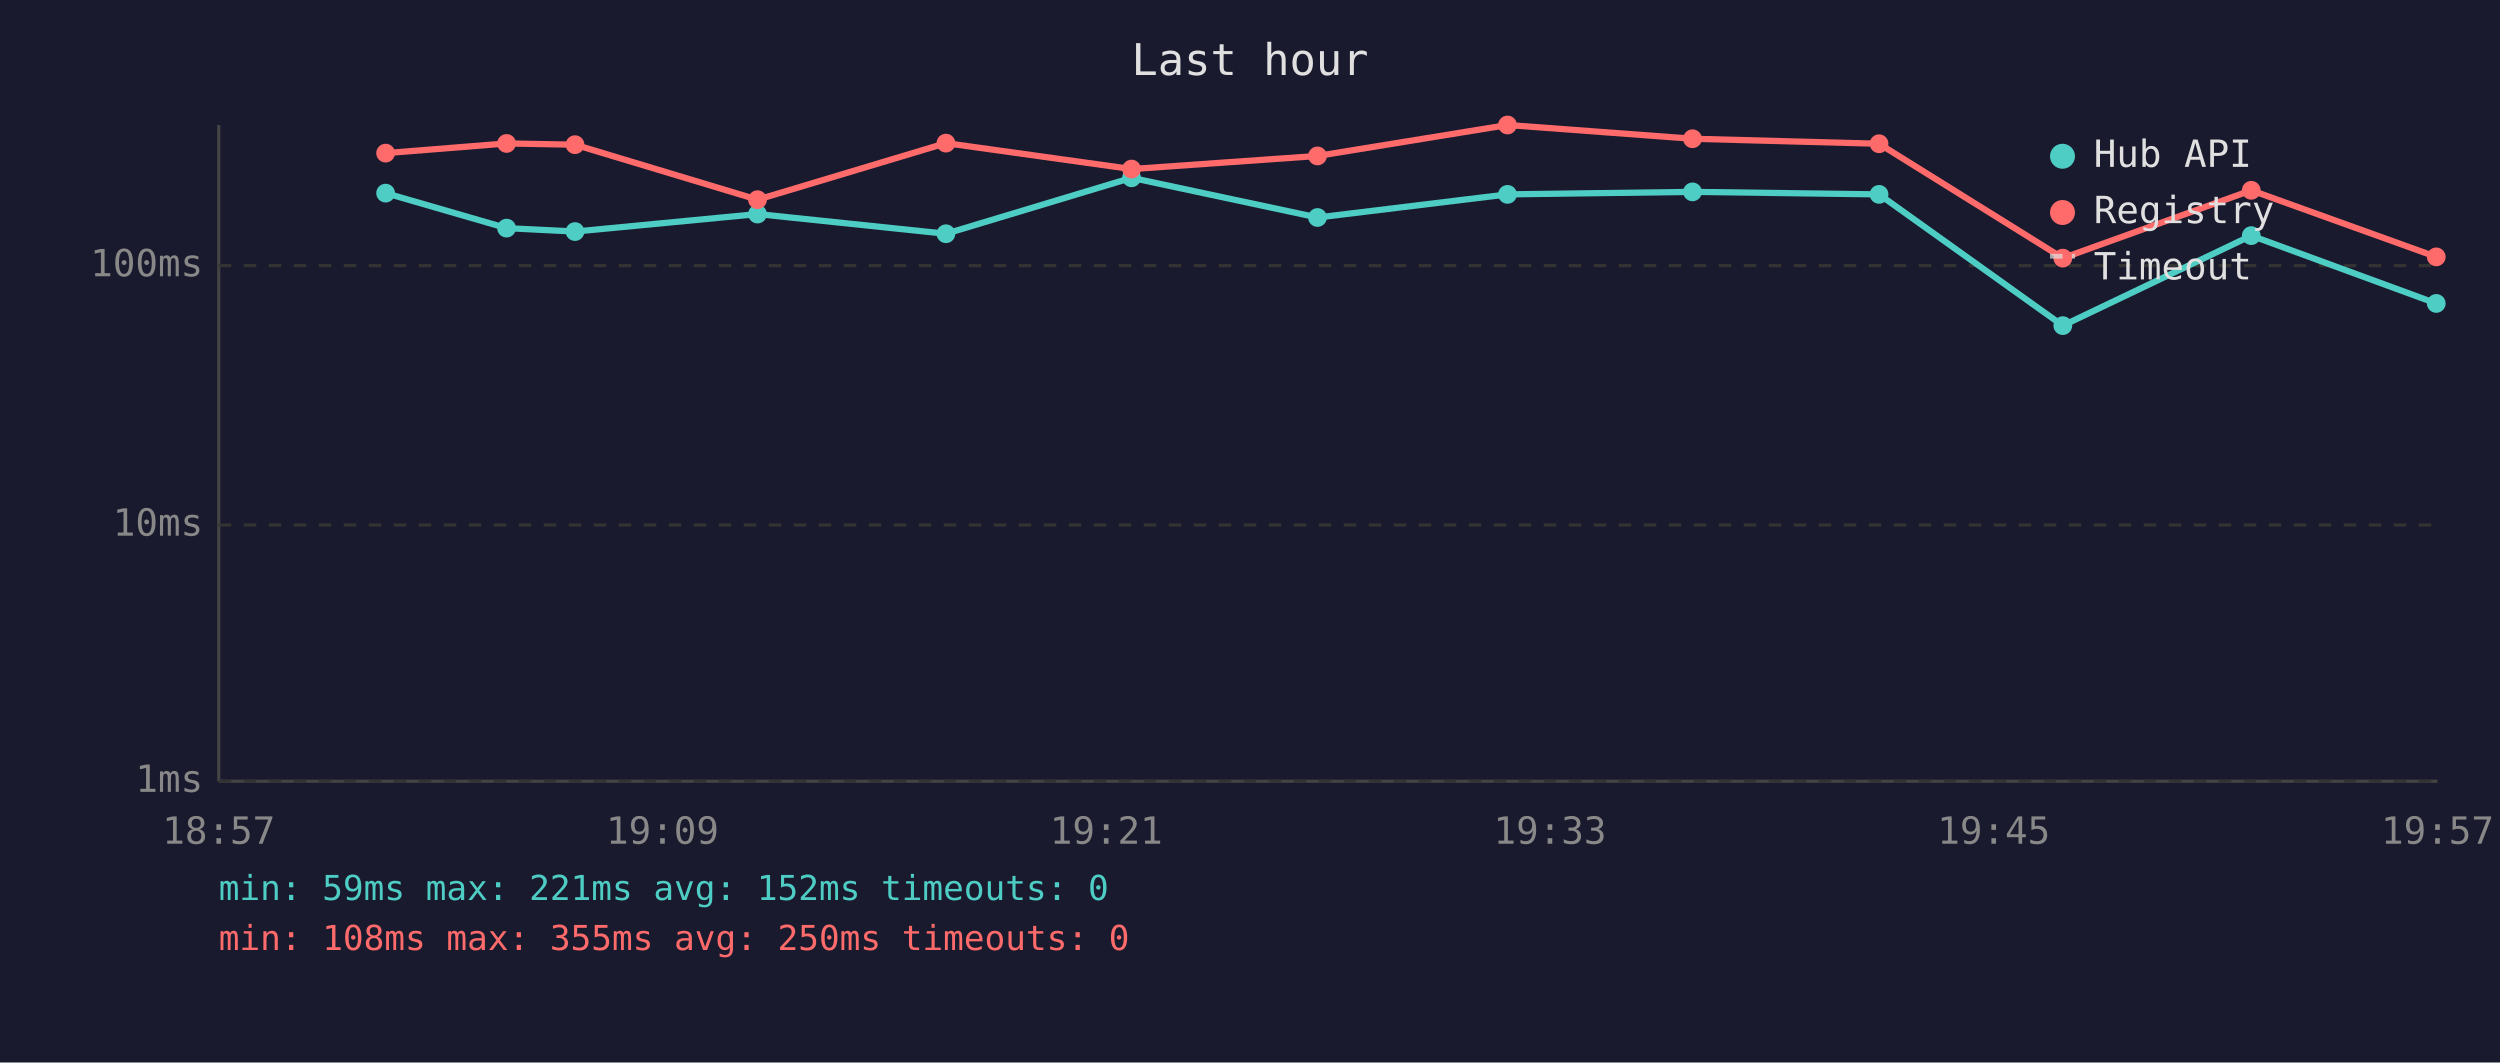
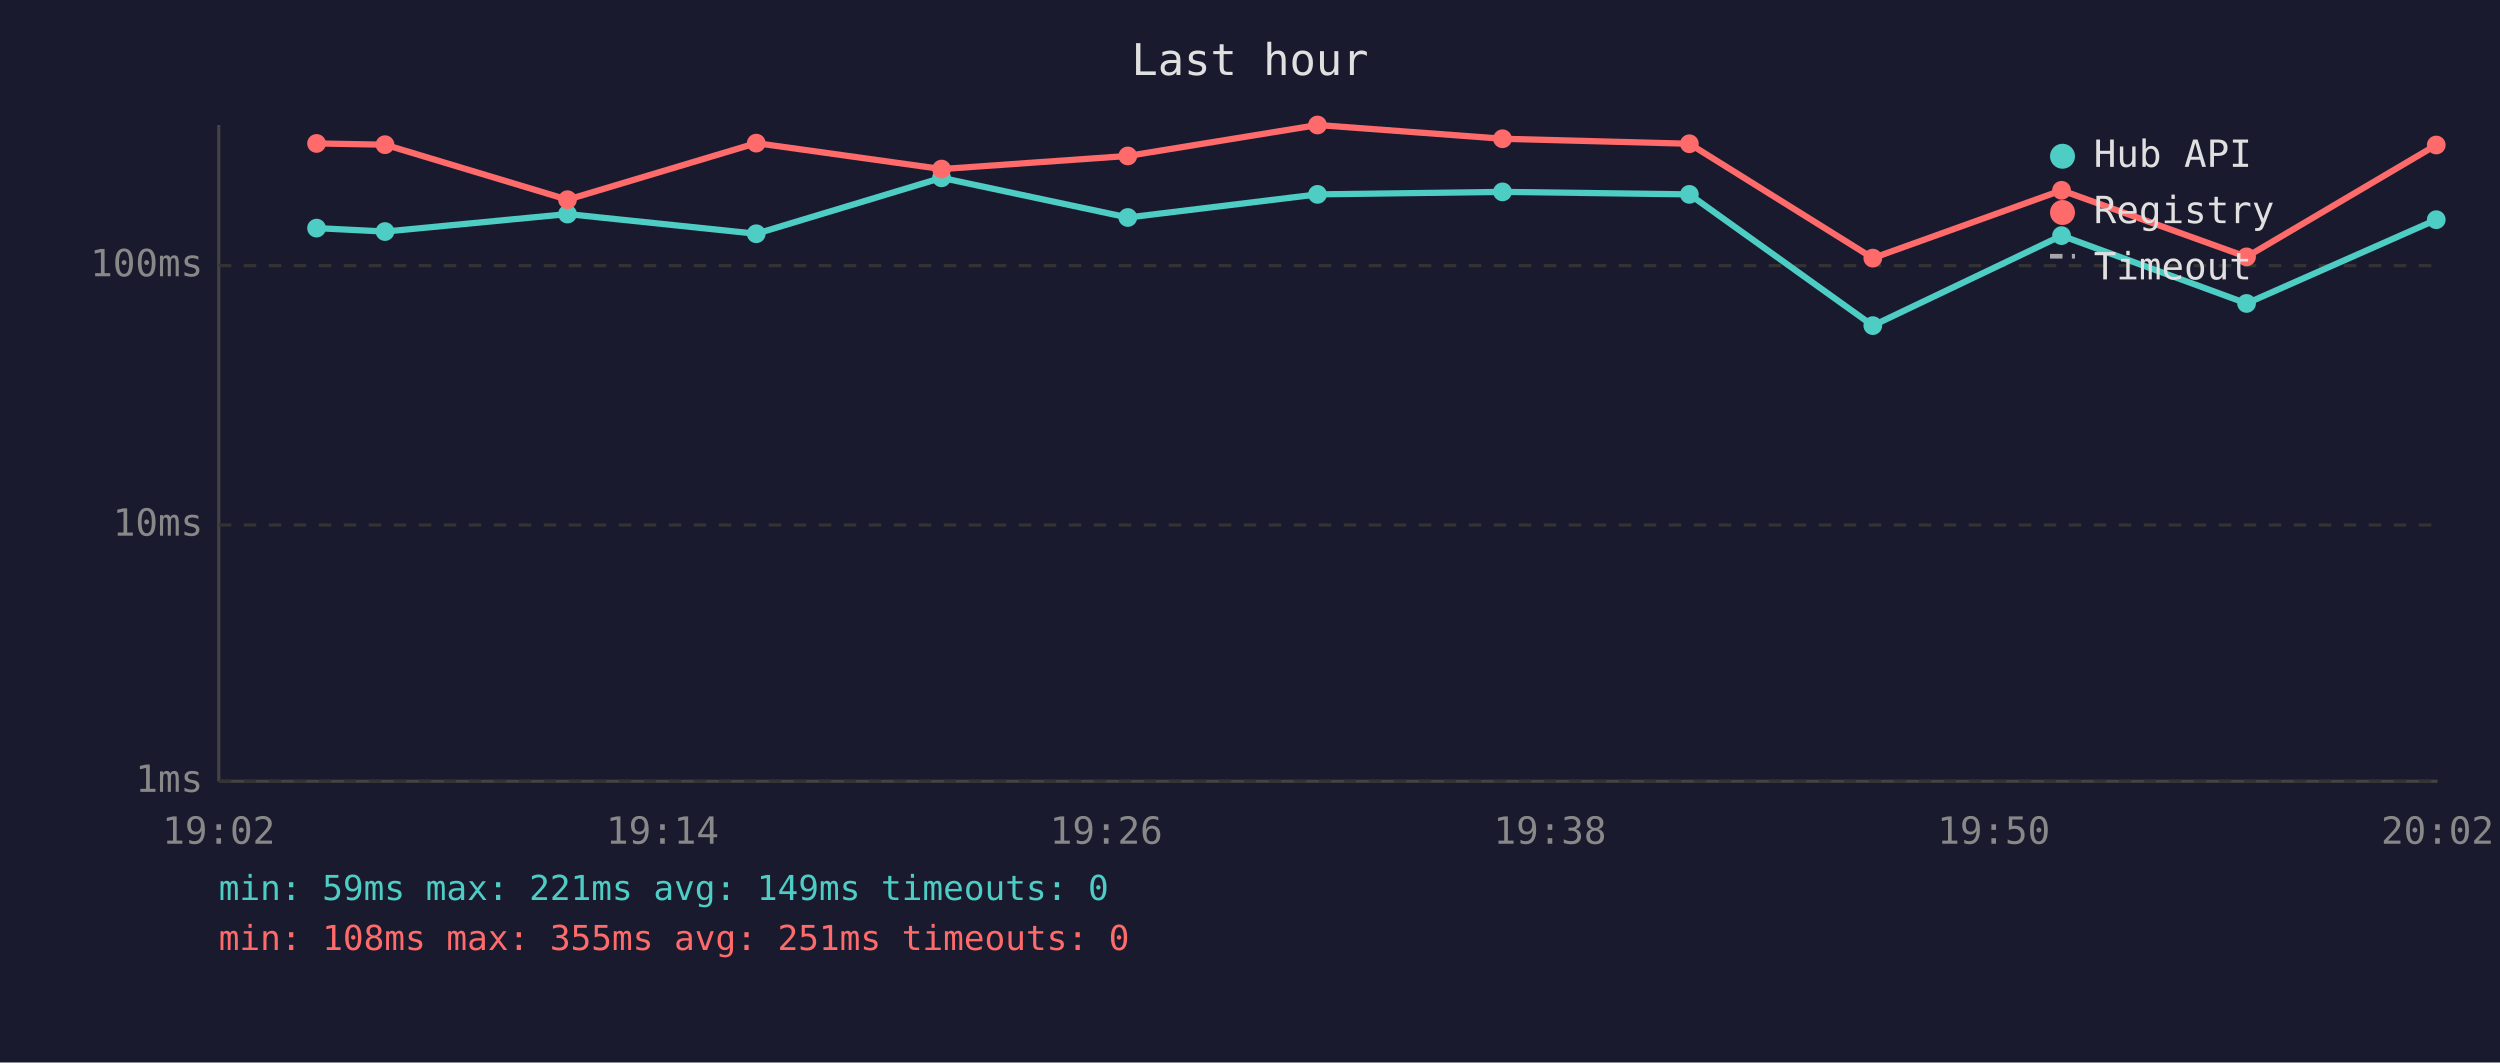
<svg xmlns="http://www.w3.org/2000/svg" viewBox="0 0 800 340" font-family="monospace" font-size="12">
  <rect width="800" height="340" fill="#1a1a2e" />
  <text x="400" y="24" fill="#e0e0e0" font-size="14" text-anchor="middle">Last hour</text>
  <line x1="70" y1="40" x2="70" y2="250" stroke="#444" stroke-width="1" />
  <line x1="70" y1="250" x2="780" y2="250" stroke="#444" stroke-width="1" />
  <line x1="70" y1="250" x2="780" y2="250" stroke="#333" stroke-width="1" stroke-dasharray="4" />
  <text x="65" y="250" fill="#888" text-anchor="end" dominant-baseline="middle">1ms</text>
  <line x1="70" y1="168" x2="780" y2="168" stroke="#333" stroke-width="1" stroke-dasharray="4" />
  <text x="65" y="168" fill="#888" text-anchor="end" dominant-baseline="middle">10ms</text>
  <line x1="70" y1="85" x2="780" y2="85" stroke="#333" stroke-width="1" stroke-dasharray="4" />
  <text x="65" y="85" fill="#888" text-anchor="end" dominant-baseline="middle">100ms</text>
-   <text x="70" y="270" fill="#888" text-anchor="middle">18:57</text>
-   <text x="212" y="270" fill="#888" text-anchor="middle">19:09</text>
-   <text x="354" y="270" fill="#888" text-anchor="middle">19:21</text>
-   <text x="496" y="270" fill="#888" text-anchor="middle">19:33</text>
-   <text x="638" y="270" fill="#888" text-anchor="middle">19:45</text>
-   <text x="780" y="270" fill="#888" text-anchor="middle">19:57</text>
-   <polyline points="123.4,61.8 162.1,73.0 184.0,74.1 242.4,68.5 302.7,74.8 362.1,56.9 421.6,69.6 482.4,62.2 541.6,61.4 601.3,62.2 660.1,104.2 720.4,75.4 779.6,97.1" fill="none" stroke="#4ecdc4" stroke-width="2" opacity="1" />
-   <circle cx="123.4" cy="61.8" r="3" fill="#4ecdc4" />
-   <circle cx="162.1" cy="73.0" r="3" fill="#4ecdc4" />
-   <circle cx="184.0" cy="74.1" r="3" fill="#4ecdc4" />
-   <circle cx="242.4" cy="68.5" r="3" fill="#4ecdc4" />
-   <circle cx="302.7" cy="74.8" r="3" fill="#4ecdc4" />
-   <circle cx="362.1" cy="56.9" r="3" fill="#4ecdc4" />
-   <circle cx="421.6" cy="69.6" r="3" fill="#4ecdc4" />
-   <circle cx="482.4" cy="62.2" r="3" fill="#4ecdc4" />
-   <circle cx="541.6" cy="61.4" r="3" fill="#4ecdc4" />
-   <circle cx="601.3" cy="62.2" r="3" fill="#4ecdc4" />
-   <circle cx="660.1" cy="104.2" r="3" fill="#4ecdc4" />
-   <circle cx="720.4" cy="75.4" r="3" fill="#4ecdc4" />
-   <circle cx="779.6" cy="97.1" r="3" fill="#4ecdc4" />
-   <polyline points="123.4,49.0 162.1,45.9 184.0,46.3 242.4,63.9 302.7,45.8 362.1,54.1 421.6,49.9 482.4,40.0 541.6,44.4 601.3,46.0 660.1,82.6 720.4,60.9 779.6,82.2" fill="none" stroke="#ff6b6b" stroke-width="2" opacity="1" />
-   <circle cx="123.4" cy="49.0" r="3" fill="#ff6b6b" />
-   <circle cx="162.1" cy="45.9" r="3" fill="#ff6b6b" />
-   <circle cx="184.0" cy="46.3" r="3" fill="#ff6b6b" />
-   <circle cx="242.4" cy="63.9" r="3" fill="#ff6b6b" />
-   <circle cx="302.7" cy="45.8" r="3" fill="#ff6b6b" />
-   <circle cx="362.1" cy="54.1" r="3" fill="#ff6b6b" />
-   <circle cx="421.6" cy="49.9" r="3" fill="#ff6b6b" />
-   <circle cx="482.4" cy="40.0" r="3" fill="#ff6b6b" />
-   <circle cx="541.6" cy="44.4" r="3" fill="#ff6b6b" />
-   <circle cx="601.3" cy="46.0" r="3" fill="#ff6b6b" />
-   <circle cx="660.1" cy="82.6" r="3" fill="#ff6b6b" />
-   <circle cx="720.4" cy="60.9" r="3" fill="#ff6b6b" />
-   <circle cx="779.6" cy="82.2" r="3" fill="#ff6b6b" />
+   <text x="70" y="270" fill="#888" text-anchor="middle">19:02</text>
+   <text x="212" y="270" fill="#888" text-anchor="middle">19:14</text>
+   <text x="354" y="270" fill="#888" text-anchor="middle">19:26</text>
+   <text x="496" y="270" fill="#888" text-anchor="middle">19:38</text>
+   <text x="638" y="270" fill="#888" text-anchor="middle">19:50</text>
+   <text x="780" y="270" fill="#888" text-anchor="middle">20:02</text>
+   <polyline points="101.3,73.0 123.2,74.1 181.6,68.5 242.0,74.8 301.3,56.9 360.9,69.6 421.6,62.2 480.8,61.4 540.6,62.2 599.3,104.2 659.7,75.4 718.9,97.1 779.6,70.3" fill="none" stroke="#4ecdc4" stroke-width="2" opacity="1" />
+   <circle cx="101.3" cy="73.0" r="3" fill="#4ecdc4" />
+   <circle cx="123.2" cy="74.1" r="3" fill="#4ecdc4" />
+   <circle cx="181.6" cy="68.5" r="3" fill="#4ecdc4" />
+   <circle cx="242.0" cy="74.8" r="3" fill="#4ecdc4" />
+   <circle cx="301.3" cy="56.9" r="3" fill="#4ecdc4" />
+   <circle cx="360.9" cy="69.6" r="3" fill="#4ecdc4" />
+   <circle cx="421.6" cy="62.2" r="3" fill="#4ecdc4" />
+   <circle cx="480.8" cy="61.4" r="3" fill="#4ecdc4" />
+   <circle cx="540.6" cy="62.2" r="3" fill="#4ecdc4" />
+   <circle cx="599.3" cy="104.2" r="3" fill="#4ecdc4" />
+   <circle cx="659.7" cy="75.4" r="3" fill="#4ecdc4" />
+   <circle cx="718.9" cy="97.1" r="3" fill="#4ecdc4" />
+   <circle cx="779.6" cy="70.3" r="3" fill="#4ecdc4" />
+   <polyline points="101.3,45.9 123.2,46.3 181.6,63.9 242.0,45.8 301.3,54.1 360.9,49.9 421.6,40.0 480.8,44.4 540.6,46.0 599.3,82.6 659.7,60.9 718.9,82.2 779.6,46.4" fill="none" stroke="#ff6b6b" stroke-width="2" opacity="1" />
+   <circle cx="101.3" cy="45.9" r="3" fill="#ff6b6b" />
+   <circle cx="123.2" cy="46.3" r="3" fill="#ff6b6b" />
+   <circle cx="181.6" cy="63.9" r="3" fill="#ff6b6b" />
+   <circle cx="242.0" cy="45.8" r="3" fill="#ff6b6b" />
+   <circle cx="301.3" cy="54.1" r="3" fill="#ff6b6b" />
+   <circle cx="360.9" cy="49.9" r="3" fill="#ff6b6b" />
+   <circle cx="421.6" cy="40.0" r="3" fill="#ff6b6b" />
+   <circle cx="480.8" cy="44.4" r="3" fill="#ff6b6b" />
+   <circle cx="540.6" cy="46.0" r="3" fill="#ff6b6b" />
+   <circle cx="599.3" cy="82.6" r="3" fill="#ff6b6b" />
+   <circle cx="659.7" cy="60.9" r="3" fill="#ff6b6b" />
+   <circle cx="718.9" cy="82.2" r="3" fill="#ff6b6b" />
+   <circle cx="779.6" cy="46.4" r="3" fill="#ff6b6b" />
  <circle cx="660" cy="50" r="4" fill="#4ecdc4" />
  <text x="670" y="50" fill="#e0e0e0" dominant-baseline="middle">Hub API</text>
  <circle cx="660" cy="68" r="4" fill="#ff6b6b" />
  <text x="670" y="68" fill="#e0e0e0" dominant-baseline="middle">Registry</text>
  <line x1="656" y1="82" x2="664" y2="82" stroke="#e0e0e0" stroke-width="1.5" stroke-dasharray="4,3" opacity="0.7" />
  <text x="670" y="86" fill="#e0e0e0" dominant-baseline="middle">Timeout</text>
-   <text x="70" y="288" fill="#4ecdc4" font-size="11">min: 59ms  max: 221ms  avg: 152ms  timeouts: 0</text>
-   <text x="70" y="304" fill="#ff6b6b" font-size="11">min: 108ms  max: 355ms  avg: 250ms  timeouts: 0</text>
+   <text x="70" y="288" fill="#4ecdc4" font-size="11">min: 59ms  max: 221ms  avg: 149ms  timeouts: 0</text>
+   <text x="70" y="304" fill="#ff6b6b" font-size="11">min: 108ms  max: 355ms  avg: 251ms  timeouts: 0</text>
</svg>
